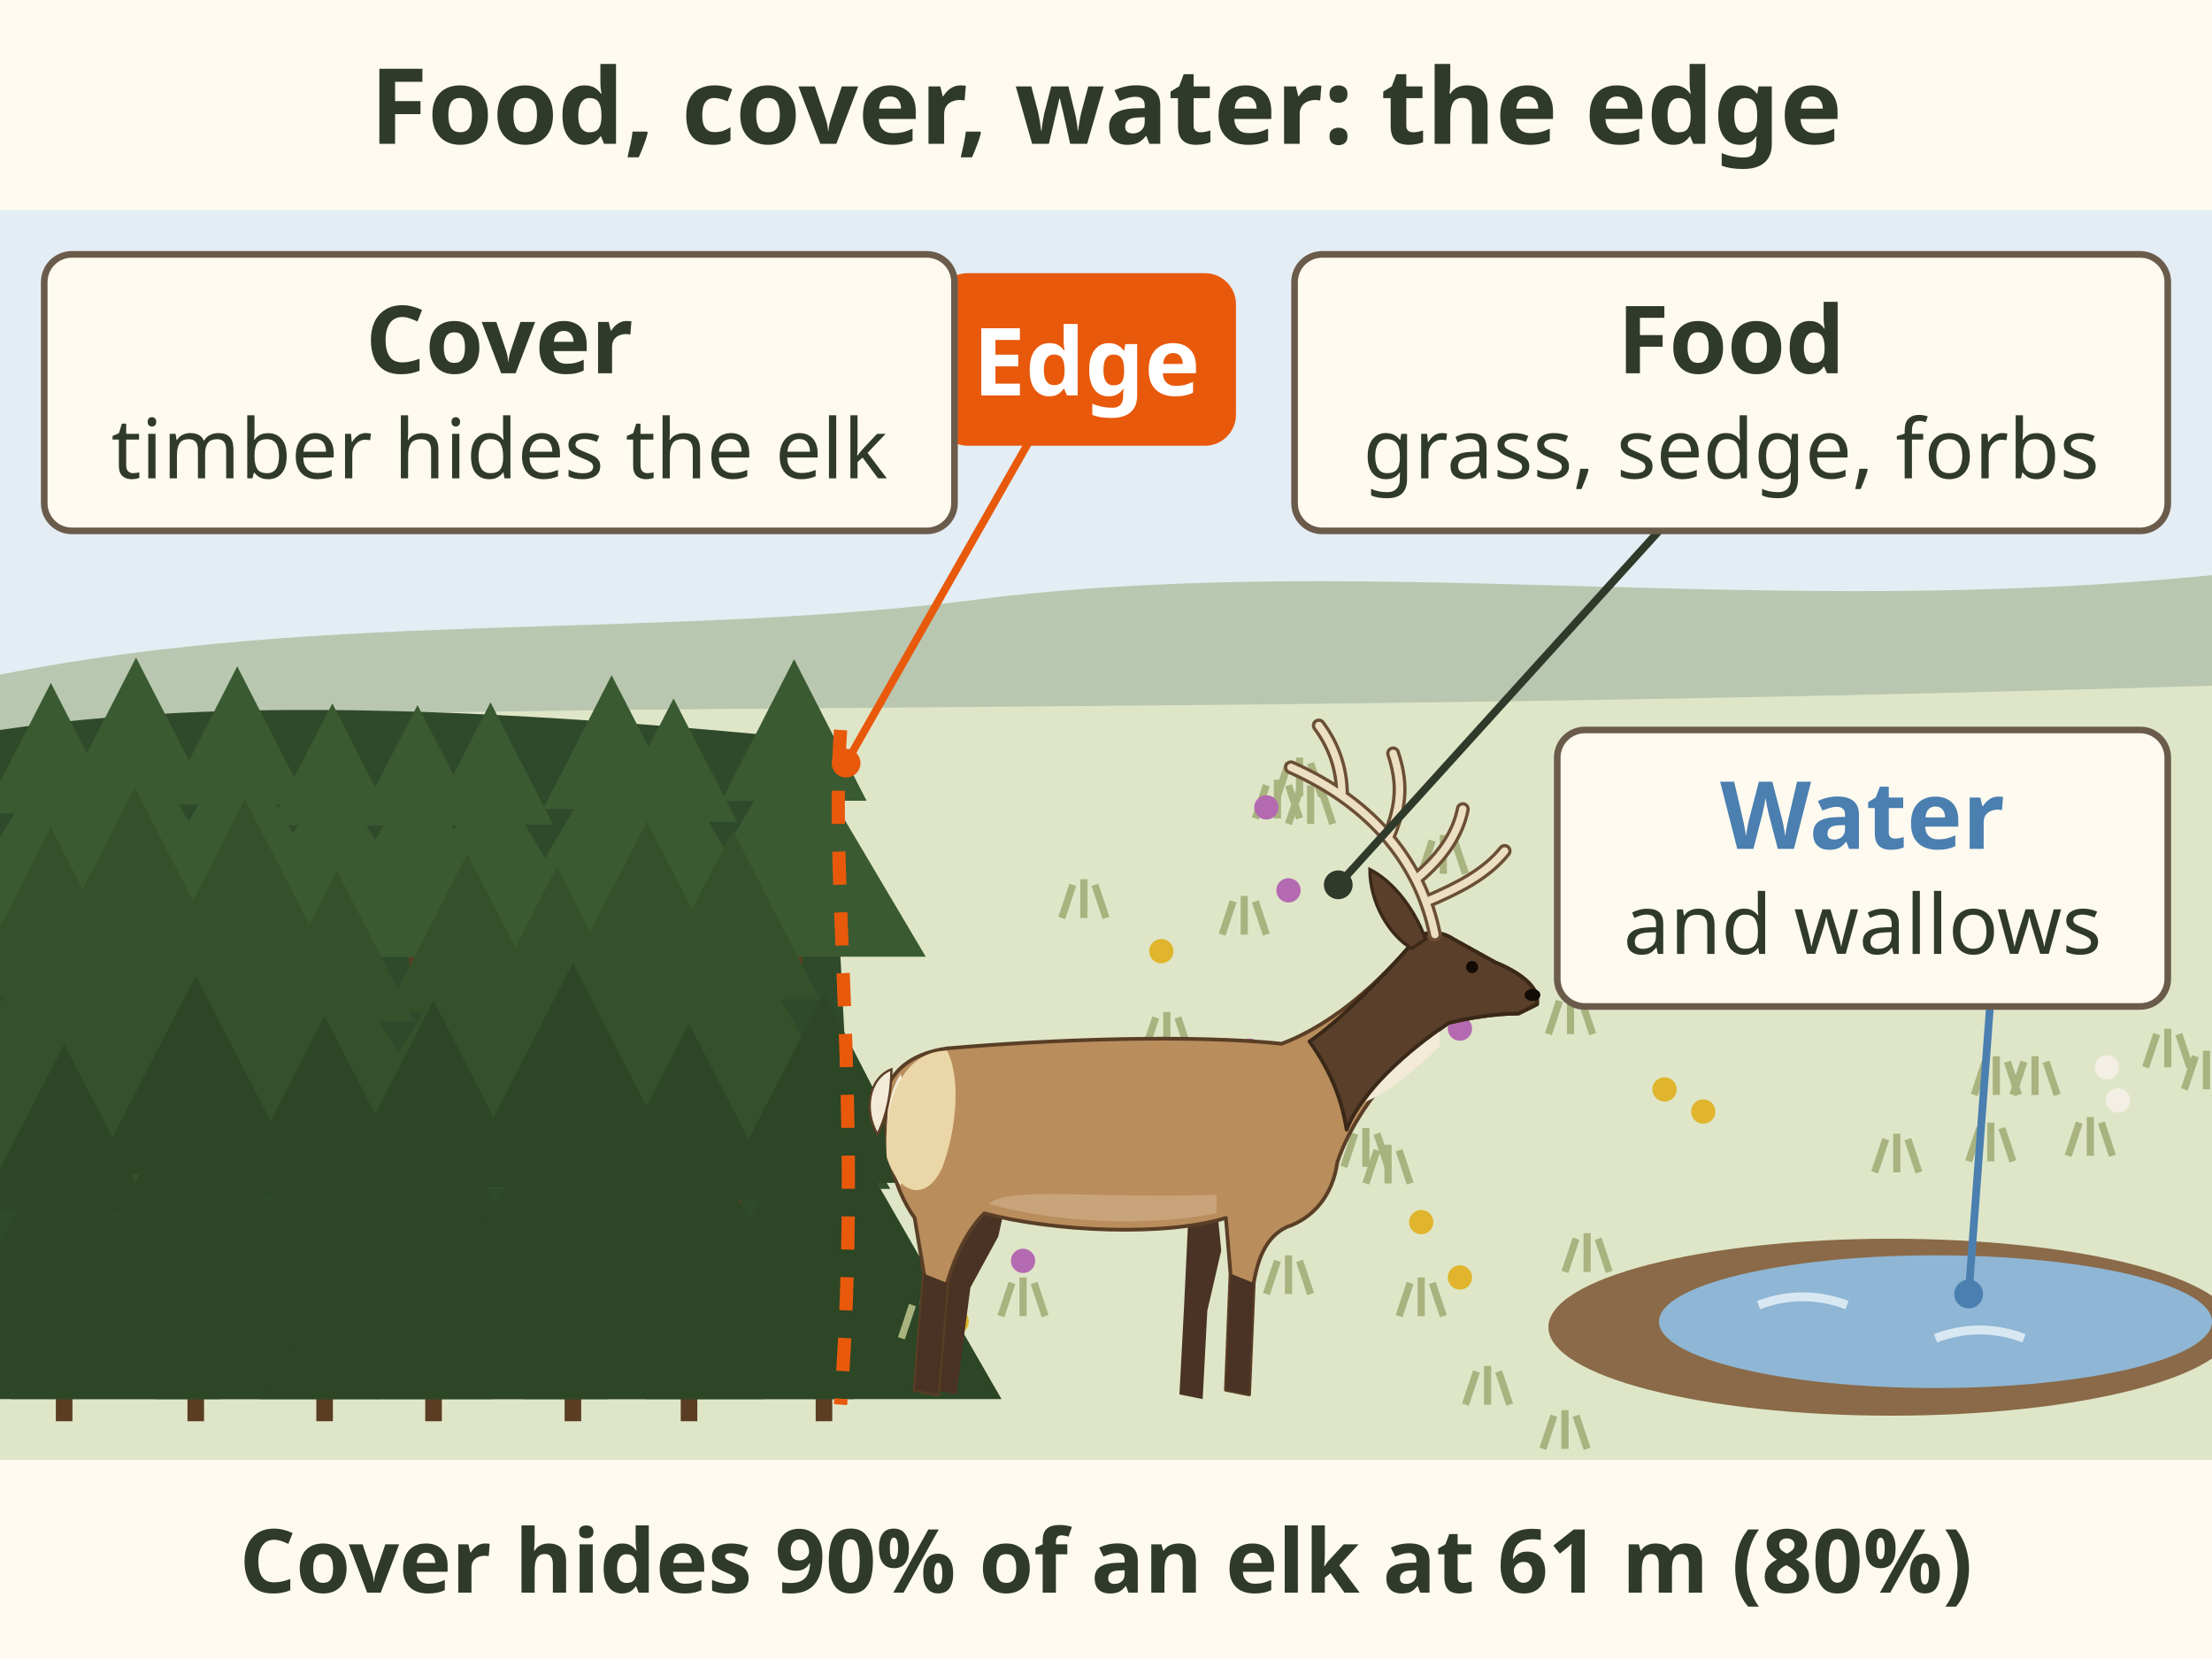
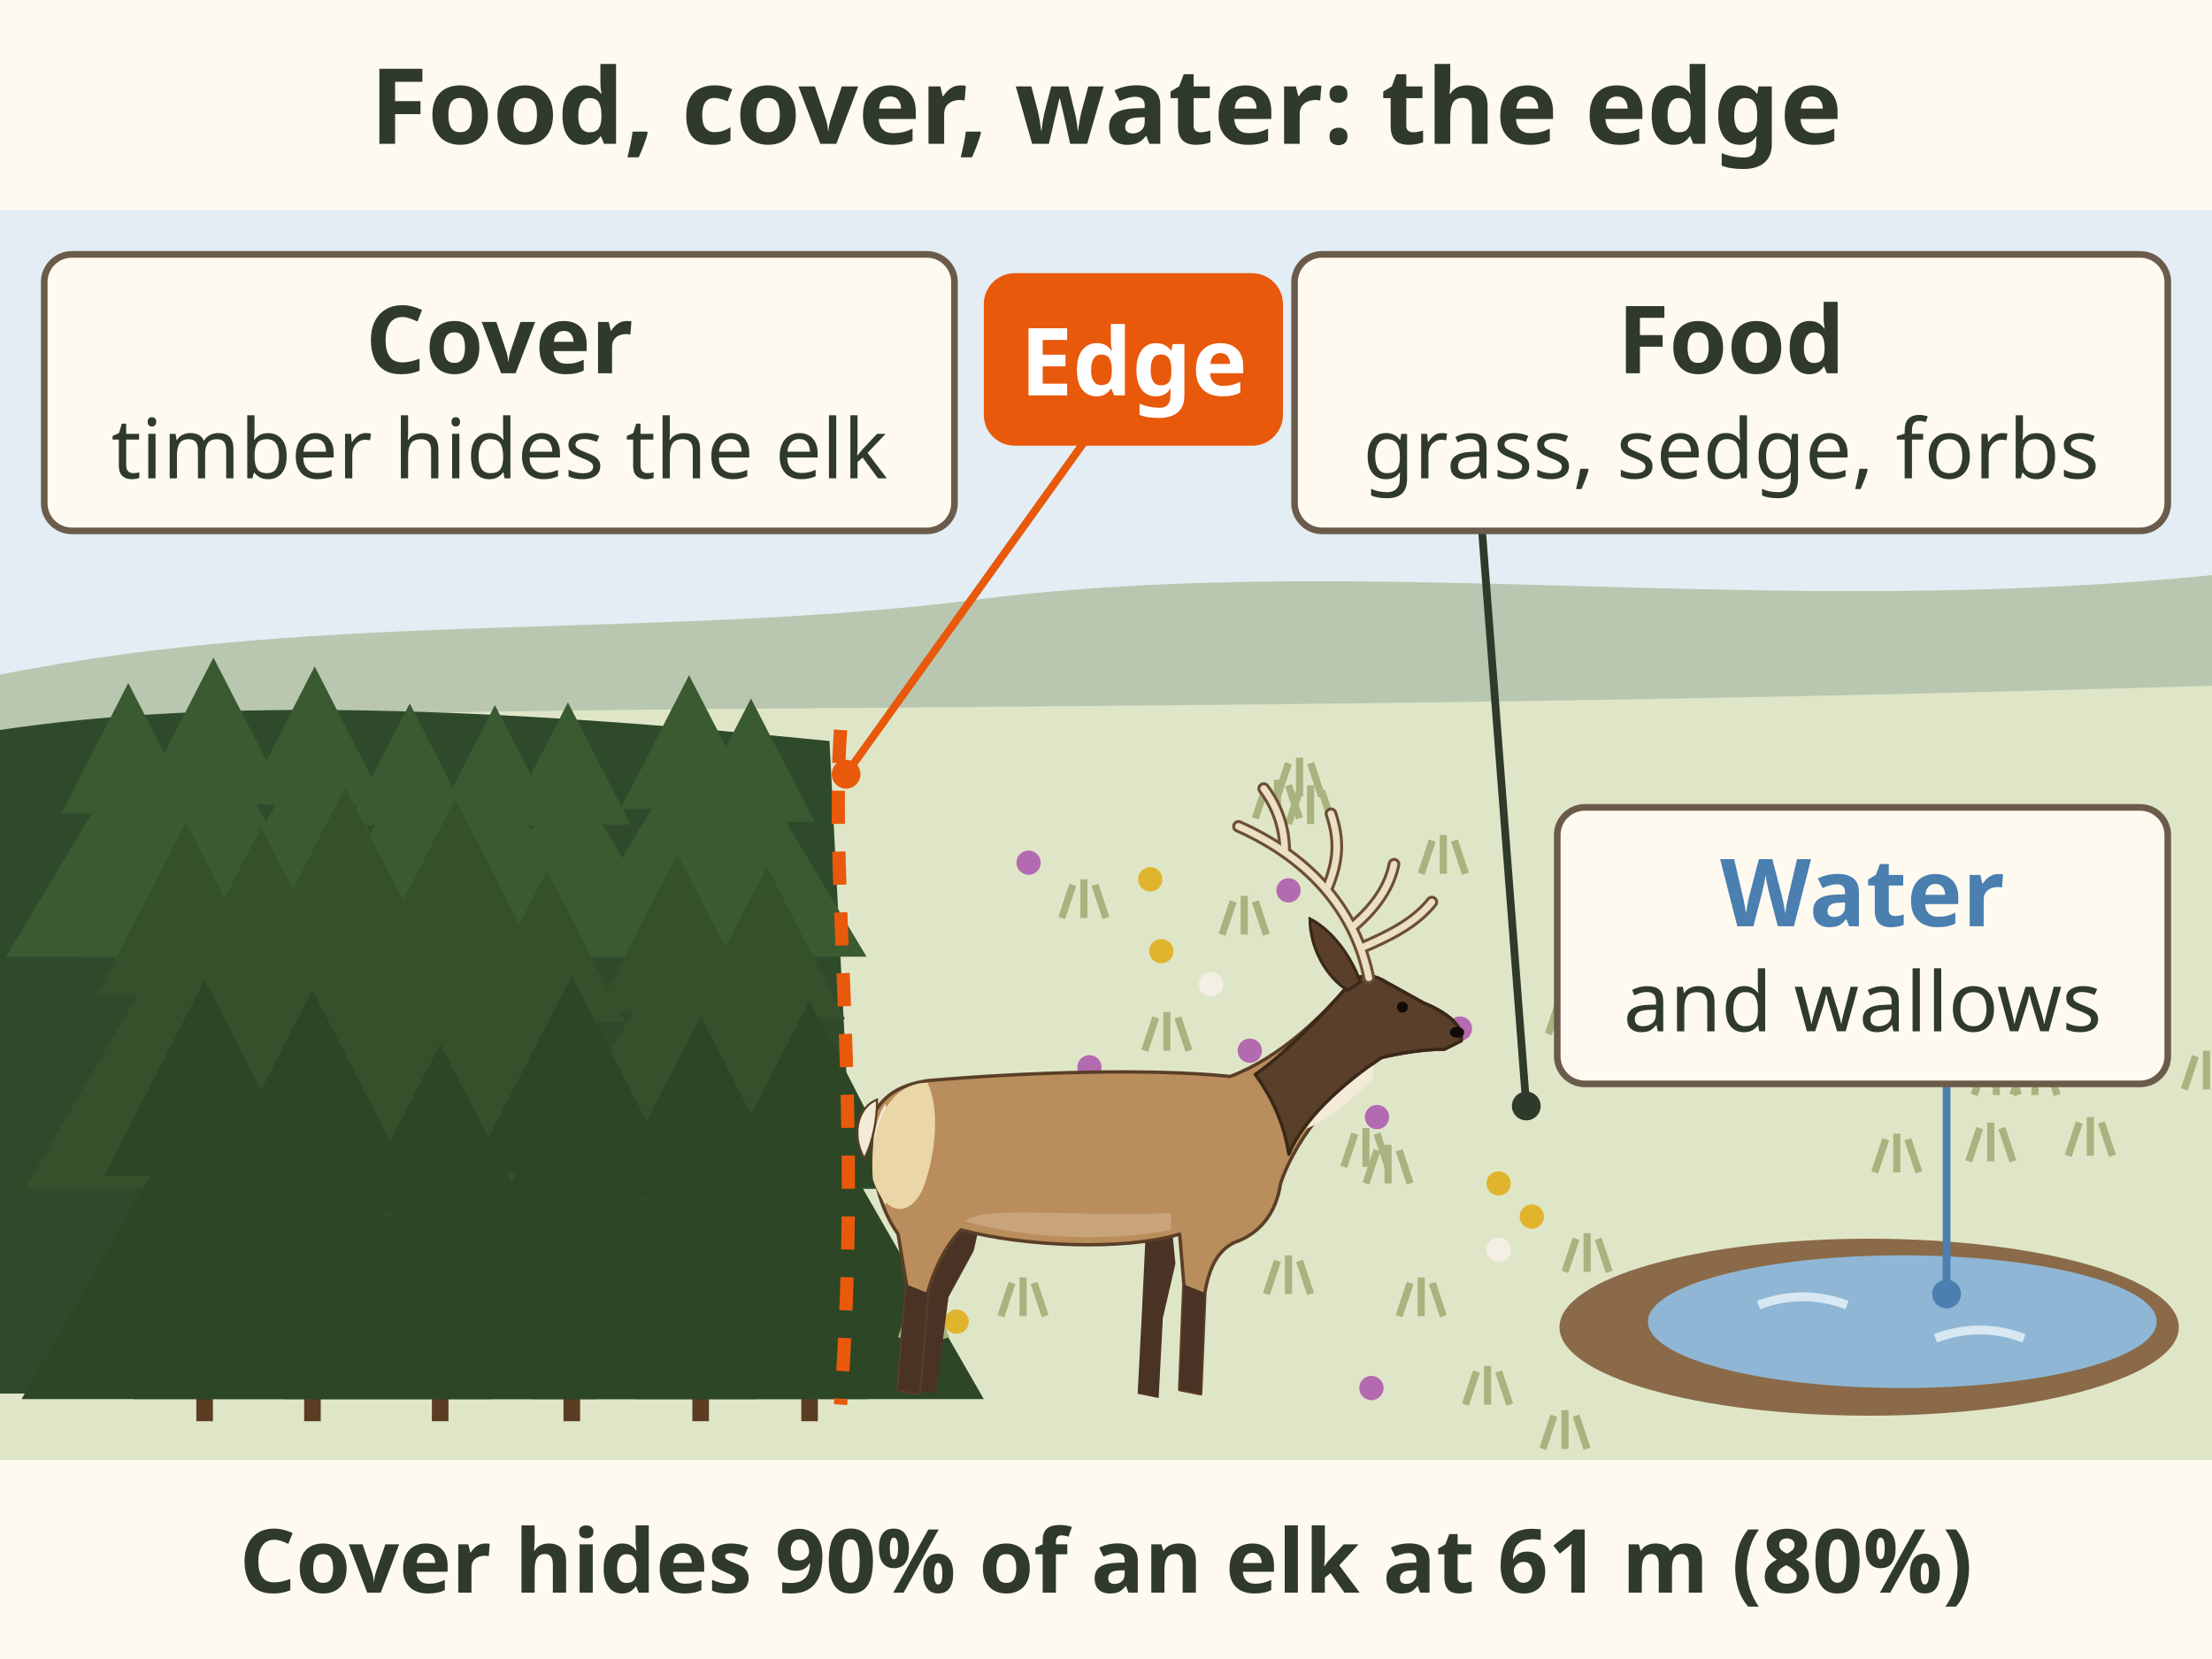
<svg xmlns="http://www.w3.org/2000/svg" viewBox="0 0 400 300" font-family="sans-serif" role="img" aria-label="An edge scene. Dark timber on the left is cover that hides an elk. An open meadow of grass, sedge and forbs is food. A pond with a mud wallow is water. A bull elk stands where the timber meets the meadow: the edge, where elk live with food, cover and water close together. A BC habitat model defines security cover as vegetation that hides 90 percent of a standing elk at 61 m, 80 percent.">
  <rect width="400" height="300" fill="#fffaf0" />
  <text x="200" y="26" font-size="19" font-weight="bold" fill="#2f3a2b" text-anchor="middle">Food, cover, water: the edge</text>
  <rect x="0" y="38" width="400" height="226" fill="#e3edf3" />
  <path d="M0 122 C60 110 120 116 180 108 C250 100 320 112 400 104 V140 H0z" fill="#b9c7b0" />
  <path d="M0 132 C80 126 200 130 400 124 V264 H0z" fill="#dfe6c8" />
  <path d="M0 132 C40 126 90 128 150 134 L156 252 H0z" fill="#2f4a2b" />
-   <rect x="7.7" y="172.0" width="3" height="5" fill="#5a3d22" />
-   <path d="M9.2 123.5 L21.3 147.1 L15.8 147.1 L31.3 173.0 L-12.9 173.0 L2.6 147.1 L-2.9 147.1z" fill="#3a5a31" />
-   <rect x="23.1" y="172.0" width="3" height="5" fill="#5a3d22" />
-   <path d="M24.6 118.9 L37.8 144.6 L31.8 144.6 L48.6 173.0 L0.6 173.0 L17.4 144.6 L11.4 144.6z" fill="#3a5a31" />
-   <rect x="41.4" y="172.0" width="3" height="5" fill="#5a3d22" />
-   <path d="M42.9 120.5 L55.7 145.5 L49.9 145.5 L66.2 173.0 L19.6 173.0 L35.9 145.5 L30.1 145.5z" fill="#3a5a31" />
-   <rect x="58.6" y="172.0" width="3" height="5" fill="#5a3d22" />
-   <path d="M60.1 127.2 L71.3 149.2 L66.2 149.2 L80.6 173.0 L39.6 173.0 L53.9 149.2 L48.8 149.2z" fill="#3a5a31" />
-   <rect x="74.0" y="172.0" width="3" height="5" fill="#5a3d22" />
-   <path d="M75.5 127.5 L86.7 149.3 L81.6 149.3 L95.8 173.0 L55.1 173.0 L69.4 149.3 L64.3 149.3z" fill="#3a5a31" />
-   <rect x="87.2" y="172.0" width="3" height="5" fill="#5a3d22" />
-   <path d="M88.7 127.0 L100.0 149.1 L94.9 149.1 L109.3 173.0 L68.2 173.0 L82.6 149.1 L77.4 149.1z" fill="#3a5a31" />
-   <rect x="109.1" y="172.0" width="3" height="5" fill="#5a3d22" />
-   <path d="M110.6 122.1 L123.1 146.3 L117.4 146.3 L133.3 173.0 L88.0 173.0 L103.8 146.3 L98.2 146.3z" fill="#3a5a31" />
-   <rect x="120.3" y="172.0" width="3" height="5" fill="#5a3d22" />
-   <path d="M121.8 126.3 L133.3 148.6 L128.1 148.6 L142.7 173.0 L100.9 173.0 L115.5 148.6 L110.3 148.6z" fill="#3a5a31" />
-   <rect x="142.1" y="172.0" width="3" height="5" fill="#5a3d22" />
-   <path d="M143.6 119.2 L156.7 144.8 L150.7 144.8 L167.4 173.0 L119.7 173.0 L136.4 144.8 L130.5 144.8z" fill="#3a5a31" />
-   <rect x="7.7" y="214.0" width="3" height="5" fill="#5a3d22" />
-   <path d="M9.2 149.6 L25.0 180.4 L17.8 180.4 L37.9 215.0 L-19.5 215.0 L0.6 180.4 L-6.6 180.4z" fill="#34512c" />
-   <rect x="22.9" y="214.0" width="3" height="5" fill="#5a3d22" />
-   <path d="M24.4 142.4 L41.8 176.4 L33.9 176.4 L56.1 215.0 L-7.4 215.0 L14.9 176.4 L6.9 176.4z" fill="#34512c" />
-   <rect x="42.8" y="214.0" width="3" height="5" fill="#5a3d22" />
-   <path d="M44.3 144.5 L61.3 177.6 L53.6 177.6 L75.2 215.0 L13.5 215.0 L35.1 177.6 L27.3 177.6z" fill="#34512c" />
-   <rect x="59.4" y="214.0" width="3" height="5" fill="#5a3d22" />
-   <path d="M60.9 157.4 L74.9 184.7 L68.6 184.7 L86.4 215.0 L35.5 215.0 L53.3 184.7 L46.9 184.7z" fill="#34512c" />
-   <rect x="83.0" y="214.0" width="3" height="5" fill="#5a3d22" />
-   <path d="M84.5 154.4 L99.2 183.0 L92.5 183.0 L111.2 215.0 L57.8 215.0 L76.5 183.0 L69.8 183.0z" fill="#34512c" />
-   <rect x="99.2" y="214.0" width="3" height="5" fill="#5a3d22" />
-   <path d="M100.7 156.7 L114.8 184.3 L108.4 184.3 L126.4 215.0 L74.9 215.0 L92.9 184.3 L86.5 184.3z" fill="#34512c" />
-   <rect x="115.5" y="214.0" width="3" height="5" fill="#5a3d22" />
-   <path d="M117.0 148.5 L133.0 179.8 L125.7 179.8 L146.2 215.0 L87.8 215.0 L108.2 179.8 L100.9 179.8z" fill="#34512c" />
-   <rect x="131.0" y="214.0" width="3" height="5" fill="#5a3d22" />
-   <path d="M132.5 150.1 L148.2 180.7 L141.1 180.7 L161.0 215.0 L104.0 215.0 L124.0 180.7 L116.8 180.7z" fill="#34512c" />
-   <rect x="10.1" y="252.0" width="3" height="5" fill="#5a3d22" />
-   <path d="M11.6 188.8 L27.2 219.0 L20.1 219.0 L39.9 253.0 L-16.6 253.0 L3.2 219.0 L-3.9 219.0z" fill="#2c4626" />
-   <rect x="33.9" y="252.0" width="3" height="5" fill="#5a3d22" />
-   <path d="M35.4 176.4 L53.8 212.2 L45.5 212.2 L68.9 253.0 L2.0 253.0 L25.4 212.2 L17.0 212.2z" fill="#2c4626" />
-   <rect x="57.2" y="252.0" width="3" height="5" fill="#5a3d22" />
-   <path d="M58.7 183.7 L75.4 216.2 L67.8 216.2 L89.0 253.0 L28.3 253.0 L49.6 216.2 L42.0 216.2z" fill="#2c4626" />
-   <rect x="76.9" y="252.0" width="3" height="5" fill="#5a3d22" />
-   <path d="M78.4 180.9 L95.7 214.7 L87.9 214.7 L109.9 253.0 L46.9 253.0 L68.9 214.7 L61.1 214.7z" fill="#2c4626" />
-   <rect x="102.1" y="252.0" width="3" height="5" fill="#5a3d22" />
-   <path d="M103.6 174.1 L122.5 211.0 L113.9 211.0 L138.0 253.0 L69.2 253.0 L93.3 211.0 L84.7 211.0z" fill="#2c4626" />
-   <rect x="123.1" y="252.0" width="3" height="5" fill="#5a3d22" />
-   <path d="M124.6 185.1 L141.0 217.0 L133.5 217.0 L154.4 253.0 L94.8 253.0 L115.7 217.0 L108.2 217.0z" fill="#2c4626" />
-   <rect x="147.5" y="252.0" width="3" height="5" fill="#5a3d22" />
-   <path d="M149.0 179.5 L166.7 213.9 L158.6 213.9 L181.1 253.0 L116.9 253.0 L139.4 213.9 L131.3 213.9z" fill="#2c4626" />
+   <rect x="21.7" y="172.0" width="3" height="5" fill="#5a3d22" />
+   <path d="M23.2 123.5 L35.3 147.1 L29.8 147.1 L45.3 173.0 L1.1 173.0 L16.6 147.1 L11.1 147.1z" fill="#3a5a31" />
+   <rect x="37.1" y="172.0" width="3" height="5" fill="#5a3d22" />
+   <path d="M38.6 118.9 L51.8 144.6 L45.8 144.6 L62.6 173.0 L14.6 173.0 L31.4 144.6 L25.4 144.6z" fill="#3a5a31" />
+   <rect x="55.4" y="172.0" width="3" height="5" fill="#5a3d22" />
+   <path d="M56.9 120.5 L69.7 145.5 L63.9 145.5 L80.2 173.0 L33.6 173.0 L49.9 145.5 L44.1 145.5z" fill="#3a5a31" />
+   <rect x="72.6" y="172.0" width="3" height="5" fill="#5a3d22" />
+   <path d="M74.1 127.2 L85.3 149.2 L80.2 149.2 L94.6 173.0 L53.6 173.0 L67.9 149.2 L62.8 149.2z" fill="#3a5a31" />
+   <rect x="88.0" y="172.0" width="3" height="5" fill="#5a3d22" />
+   <path d="M89.5 127.5 L100.7 149.3 L95.6 149.3 L109.8 173.0 L69.1 173.0 L83.4 149.3 L78.3 149.3z" fill="#3a5a31" />
+   <rect x="101.2" y="172.0" width="3" height="5" fill="#5a3d22" />
+   <path d="M102.7 127.0 L114.0 149.1 L108.9 149.1 L123.3 173.0 L82.2 173.0 L96.6 149.1 L91.4 149.1z" fill="#3a5a31" />
+   <rect x="123.1" y="172.0" width="3" height="5" fill="#5a3d22" />
+   <path d="M124.6 122.1 L137.1 146.3 L131.4 146.3 L147.3 173.0 L102.0 173.0 L117.8 146.3 L112.2 146.3z" fill="#3a5a31" />
+   <rect x="134.3" y="172.0" width="3" height="5" fill="#5a3d22" />
+   <path d="M135.8 126.3 L147.3 148.6 L142.1 148.6 L156.7 173.0 L114.9 173.0 L129.5 148.6 L124.3 148.6z" fill="#3a5a31" />
+   <rect x="32.1" y="214.0" width="3" height="5" fill="#5a3d22" />
+   <path d="M33.6 148.7 L49.6 179.9 L42.3 179.9 L62.7 215.0 L4.5 215.0 L24.9 179.9 L17.6 179.9z" fill="#34512c" />
+   <rect x="45.7" y="214.0" width="3" height="5" fill="#5a3d22" />
+   <path d="M47.2 149.6 L63.0 180.4 L55.8 180.4 L75.9 215.0 L18.5 215.0 L38.6 180.4 L31.4 180.4z" fill="#34512c" />
+   <rect x="60.9" y="214.0" width="3" height="5" fill="#5a3d22" />
+   <path d="M62.4 142.4 L79.8 176.4 L71.9 176.4 L94.1 215.0 L30.6 215.0 L52.9 176.4 L44.9 176.4z" fill="#34512c" />
+   <rect x="80.8" y="214.0" width="3" height="5" fill="#5a3d22" />
+   <path d="M82.3 144.5 L99.3 177.6 L91.6 177.6 L113.2 215.0 L51.5 215.0 L73.1 177.6 L65.3 177.6z" fill="#34512c" />
+   <rect x="97.4" y="214.0" width="3" height="5" fill="#5a3d22" />
+   <path d="M98.9 157.4 L112.9 184.7 L106.6 184.7 L124.4 215.0 L73.5 215.0 L91.3 184.7 L84.9 184.7z" fill="#34512c" />
+   <rect x="121.0" y="214.0" width="3" height="5" fill="#5a3d22" />
+   <path d="M122.5 154.4 L137.2 183.0 L130.5 183.0 L149.2 215.0 L95.8 215.0 L114.5 183.0 L107.8 183.0z" fill="#34512c" />
+   <rect x="137.2" y="214.0" width="3" height="5" fill="#5a3d22" />
+   <path d="M138.7 156.7 L152.8 184.3 L146.4 184.3 L164.4 215.0 L112.9 215.0 L130.9 184.3 L124.5 184.3z" fill="#34512c" />
+   <rect x="35.5" y="252.0" width="3" height="5" fill="#5a3d22" />
+   <path d="M37.0 177.2 L55.2 212.7 L46.9 212.7 L70.1 253.0 L3.9 253.0 L27.1 212.7 L18.8 212.7z" fill="#2c4626" />
+   <rect x="55.0" y="252.0" width="3" height="5" fill="#5a3d22" />
+   <path d="M56.5 179.0 L74.3 213.7 L66.2 213.7 L88.8 253.0 L24.2 253.0 L46.8 213.7 L38.7 213.7z" fill="#2c4626" />
+   <rect x="78.1" y="252.0" width="3" height="5" fill="#5a3d22" />
+   <path d="M79.6 188.8 L95.2 219.0 L88.1 219.0 L107.9 253.0 L51.4 253.0 L71.2 219.0 L64.1 219.0z" fill="#2c4626" />
+   <rect x="101.9" y="252.0" width="3" height="5" fill="#5a3d22" />
+   <path d="M103.4 176.4 L121.8 212.2 L113.5 212.2 L136.9 253.0 L70.0 253.0 L93.4 212.2 L85.0 212.2z" fill="#2c4626" />
+   <rect x="125.2" y="252.0" width="3" height="5" fill="#5a3d22" />
+   <path d="M126.7 183.7 L143.4 216.2 L135.8 216.2 L157.0 253.0 L96.3 253.0 L117.6 216.2 L110.0 216.2z" fill="#2c4626" />
+   <rect x="144.9" y="252.0" width="3" height="5" fill="#5a3d22" />
+   <path d="M146.4 180.9 L163.7 214.7 L155.9 214.7 L177.9 253.0 L114.9 253.0 L136.9 214.7 L129.1 214.7z" fill="#2c4626" />
  <path d="M216 206 l2 -6 M220 206 l0 -7 M224 206 l-2 -6" stroke="#a9b37f" stroke-width="1.3" fill="none" />
  <path d="M247 214 l2 -6 M251 214 l0 -7 M255 214 l-2 -6" stroke="#a9b37f" stroke-width="1.3" fill="none" />
  <path d="M163 242 l2 -6 M167 242 l0 -7 M171 242 l-2 -6" stroke="#a9b37f" stroke-width="1.3" fill="none" />
  <path d="M221 169 l2 -6 M225 169 l0 -7 M229 169 l-2 -6" stroke="#a9b37f" stroke-width="1.3" fill="none" />
  <path d="M395 197 l2 -6 M399 197 l0 -7 M403 197 l-2 -6" stroke="#a9b37f" stroke-width="1.3" fill="none" />
  <path d="M357 198 l2 -6 M361 198 l0 -7 M365 198 l-2 -6" stroke="#a9b37f" stroke-width="1.3" fill="none" />
  <path d="M283 230 l2 -6 M287 230 l0 -7 M291 230 l-2 -6" stroke="#a9b37f" stroke-width="1.3" fill="none" />
  <path d="M339 212 l2 -6 M343 212 l0 -7 M347 212 l-2 -6" stroke="#a9b37f" stroke-width="1.3" fill="none" />
  <path d="M231 144 l2 -6 M235 144 l0 -7 M239 144 l-2 -6" stroke="#a9b37f" stroke-width="1.3" fill="none" />
  <path d="M364 198 l2 -6 M368 198 l0 -7 M372 198 l-2 -6" stroke="#a9b37f" stroke-width="1.3" fill="none" />
  <path d="M253 238 l2 -6 M257 238 l0 -7 M261 238 l-2 -6" stroke="#a9b37f" stroke-width="1.3" fill="none" />
  <path d="M265 254 l2 -6 M269 254 l0 -7 M273 254 l-2 -6" stroke="#a9b37f" stroke-width="1.3" fill="none" />
  <path d="M192 166 l2 -6 M196 166 l0 -7 M200 166 l-2 -6" stroke="#a9b37f" stroke-width="1.3" fill="none" />
-   <path d="M388 193 l2 -6 M392 193 l0 -7 M396 193 l-2 -6" stroke="#a9b37f" stroke-width="1.3" fill="none" />
  <path d="M280 187 l2 -6 M284 187 l0 -7 M288 187 l-2 -6" stroke="#a9b37f" stroke-width="1.3" fill="none" />
  <path d="M243 211 l2 -6 M247 211 l0 -7 M251 211 l-2 -6" stroke="#a9b37f" stroke-width="1.3" fill="none" />
  <path d="M374 209 l2 -6 M378 209 l0 -7 M382 209 l-2 -6" stroke="#a9b37f" stroke-width="1.3" fill="none" />
  <path d="M356 210 l2 -6 M360 210 l0 -7 M364 210 l-2 -6" stroke="#a9b37f" stroke-width="1.3" fill="none" />
  <path d="M227 148 l2 -6 M231 148 l0 -7 M235 148 l-2 -6" stroke="#a9b37f" stroke-width="1.3" fill="none" />
  <path d="M181 238 l2 -6 M185 238 l0 -7 M189 238 l-2 -6" stroke="#a9b37f" stroke-width="1.3" fill="none" />
  <path d="M257 158 l2 -6 M261 158 l0 -7 M265 158 l-2 -6" stroke="#a9b37f" stroke-width="1.3" fill="none" />
  <path d="M229 234 l2 -6 M233 234 l0 -7 M237 234 l-2 -6" stroke="#a9b37f" stroke-width="1.3" fill="none" />
  <path d="M279 262 l2 -6 M283 262 l0 -7 M287 262 l-2 -6" stroke="#a9b37f" stroke-width="1.3" fill="none" />
  <path d="M233 149 l2 -6 M237 149 l0 -7 M241 149 l-2 -6" stroke="#a9b37f" stroke-width="1.3" fill="none" />
  <path d="M207 190 l2 -6 M211 190 l0 -7 M215 190 l-2 -6" stroke="#a9b37f" stroke-width="1.3" fill="none" />
-   <circle cx="264" cy="231" r="2.2" fill="#e0b52d" />
-   <circle cx="381" cy="193" r="2.2" fill="#f4efe4" />
-   <circle cx="188" cy="209" r="2.2" fill="#b46ab0" />
-   <circle cx="247" cy="185" r="2.2" fill="#b46ab0" />
-   <circle cx="301" cy="197" r="2.2" fill="#e0b52d" />
-   <circle cx="383" cy="199" r="2.2" fill="#f4efe4" />
-   <circle cx="185" cy="228" r="2.2" fill="#b46ab0" />
-   <circle cx="257" cy="221" r="2.2" fill="#e0b52d" />
-   <circle cx="308" cy="201" r="2.2" fill="#e0b52d" />
+   <circle cx="225" cy="210" r="2.2" fill="#f4efe4" />
+   <circle cx="271" cy="214" r="2.2" fill="#e0b52d" />
+   <circle cx="197" cy="193" r="2.2" fill="#b46ab0" />
+   <circle cx="204" cy="201" r="2.2" fill="#e0b52d" />
+   <circle cx="249" cy="202" r="2.2" fill="#b46ab0" />
+   <circle cx="186" cy="156" r="2.2" fill="#b46ab0" />
+   <circle cx="277" cy="220" r="2.2" fill="#e0b52d" />
+   <circle cx="271" cy="226" r="2.2" fill="#f4efe4" />
+   <circle cx="248" cy="251" r="2.2" fill="#b46ab0" />
+   <circle cx="208" cy="159" r="2.2" fill="#e0b52d" />
+   <circle cx="219" cy="178" r="2.2" fill="#f4efe4" />
  <circle cx="226" cy="190" r="2.2" fill="#b46ab0" />
  <circle cx="188" cy="196" r="2.2" fill="#f4efe4" />
  <circle cx="233" cy="161" r="2.2" fill="#b46ab0" />
  <circle cx="264" cy="186" r="2.2" fill="#b46ab0" />
  <circle cx="210" cy="172" r="2.2" fill="#e0b52d" />
  <circle cx="173" cy="239" r="2.2" fill="#e0b52d" />
-   <circle cx="229" cy="146" r="2.2" fill="#b46ab0" />
-   <circle cx="242" cy="160" r="2.2" fill="#f4efe4" />
-   <ellipse cx="342" cy="240" rx="62" ry="16" fill="#8a6a48" />
-   <ellipse cx="350" cy="239" rx="50" ry="12" fill="#8fb6d4" />
+   <ellipse cx="338" cy="240" rx="56" ry="16" fill="#8a6a48" />
+   <ellipse cx="344" cy="239" rx="46" ry="12" fill="#8fb6d4" />
  <path d="M318 236 q8 -3 16 0 M350 242 q8 -3 16 0" stroke="#d8e8f2" stroke-width="1.6" fill="none" />
-   <g transform="translate(304 127) scale(-0.42 0.42)">
+   <g transform="translate(287.8 138.8) scale(-0.38 0.38)">
    <path d="M200 216 L212 218 L214 260 L216 298 L206 300 L204 262 L198 236z" fill="#4a3324" />
    <path d="M290 212 L314 216 L318 248 L322 296 L312 298 L306 252 L294 230z" fill="#4a3324" />
    <path d="M62 128 C62 122 70 116 80 112 L98 102 C104 98 112 98 116 104 C128 118 148 138 172 147 C210 143 270 145 316 149 C330 151 338 157 342 166 C344 188 340 208 330 222 L326 246 L330 296 L320 298 L316 250 C312 236 306 226 300 220 C270 228 222 230 196 222 L194 246 L196 296 L186 298 L184 250 C182 238 178 230 170 226 C158 222 150 212 148 198 C140 174 118 150 100 138 C92 136 80 134 70 134 L62 130z" fill="#b98d5c" stroke="#5a3e26" stroke-width="1.6" stroke-linejoin="round" />
    <path d="M200 220 C230 226 270 224 298 216 C290 208 250 214 200 212z" fill="#c9a37a" />
    <path d="M104 140 C116 150 128 160 136 172 C126 168 114 158 104 148z" fill="#f3ead8" />
    <path d="M336 160 C344 172 344 196 336 208 C332 196 332 176 336 160z" fill="#f3ead8" />
    <path d="M340 158 C350 162 352 176 346 186 C342 178 340 168 340 158z" fill="#f3ead8" stroke="#5a3e26" stroke-width="1" />
    <path d="M62 128 C62 122 70 116 80 112 L98 102 C104 98 112 98 116 104 C128 118 148 138 160 146 C150 160 146 172 144 184 C138 168 118 150 100 138 C92 136 80 134 70 134 L62 130z" fill="#5a3f2a" stroke="#3a2818" stroke-width="1.6" stroke-linejoin="round" />
    <path d="M184 250 L186 298 L196 296 L194 246z M316 250 L320 298 L330 296 L326 246z" fill="#4a3324" />
    <path d="M316 150 C334 150 344 170 342 196 C336 214 324 214 318 200 C312 184 310 162 316 150z" fill="#ead6a6" />
    <path d="M110 102 C116 86 126 76 134 72 C134 86 126 100 116 106z" fill="#5a3f2a" stroke="#3a2818" stroke-width="1.4" />
    <circle cx="90" cy="114" r="2.6" fill="#120b06" />
    <ellipse cx="64" cy="126" rx="3.4" ry="2.6" fill="#120b06" />
    <path d="M106 100 C112 70 132 44 168 28 M110 86 C96 80 84 74 76 64 M114 76 C102 66 96 56 94 46 M126 58 C120 44 120 34 124 22 M146 40 C146 28 150 18 156 10" fill="none" stroke="#6b4f35" stroke-width="6" stroke-linecap="round" />
    <path d="M106 100 C112 70 132 44 168 28 M110 86 C96 80 84 74 76 64 M114 76 C102 66 96 56 94 46 M126 58 C120 44 120 34 124 22 M146 40 C146 28 150 18 156 10" fill="none" stroke="#ecdfc3" stroke-width="3.2" stroke-linecap="round" />
  </g>
  <path d="M152 132 C150 160 156 200 152 254" stroke="#e8590c" stroke-width="2.4" stroke-dasharray="6 5" fill="none" />
-   <line x1="153" y1="138" x2="186" y2="80" stroke="#e8590c" stroke-width="1.4" />
-   <circle cx="153" cy="138" r="2.6" fill="#e8590c" />
-   <rect x="170.0" y="50.0" width="52.9" height="30.0" rx="5" fill="#e8590c" stroke="#e8590c" stroke-width="1.2" />
-   <text x="196.458" y="71.5" font-size="17" font-weight="bold" fill="#ffffff" text-anchor="middle">Edge</text>
+   <line x1="153" y1="140" x2="196" y2="80" stroke="#e8590c" stroke-width="1.4" />
+   <circle cx="153" cy="140" r="2.6" fill="#e8590c" />
+   <rect x="178.5" y="50.0" width="52.9" height="30.0" rx="5" fill="#e8590c" stroke="#e8590c" stroke-width="1.2" />
+   <text x="205" y="71.5" font-size="17" font-weight="bold" fill="#ffffff" text-anchor="middle">Edge</text>
  <rect x="8.0" y="46.0" width="164.6" height="50.0" rx="5" fill="#fffaf0" stroke="#6b5b4b" stroke-width="1.2" />
  <text x="90.311" y="67.5" font-size="17" font-weight="bold" fill="#2f3a2b" text-anchor="middle">Cover</text>
  <text x="90.311" y="86.5" font-size="15" fill="#2f3a2b" text-anchor="middle">timber hides the elk</text>
-   <line x1="242" y1="160" x2="300" y2="96" stroke="#2f3a2b" stroke-width="1.4" />
-   <circle cx="242" cy="160" r="2.6" fill="#2f3a2b" />
+   <line x1="276" y1="200" x2="268" y2="96" stroke="#2f3a2b" stroke-width="1.4" />
+   <circle cx="276" cy="200" r="2.6" fill="#2f3a2b" />
  <rect x="234.1" y="46.0" width="157.9" height="50.0" rx="5" fill="#fffaf0" stroke="#6b5b4b" stroke-width="1.2" />
  <text x="313.059" y="67.5" font-size="17" font-weight="bold" fill="#2f3a2b" text-anchor="middle">Food</text>
  <text x="313.059" y="86.5" font-size="15" fill="#2f3a2b" text-anchor="middle">grass, sedge, forbs</text>
-   <line x1="356" y1="234" x2="360" y2="180" stroke="#4a7fb0" stroke-width="1.4" />
-   <circle cx="356" cy="234" r="2.6" fill="#4a7fb0" />
-   <rect x="281.6" y="132.0" width="110.4" height="50.0" rx="5" fill="#fffaf0" stroke="#6b5b4b" stroke-width="1.2" />
-   <text x="336.813" y="153.5" font-size="17" font-weight="bold" fill="#4a7fb0" text-anchor="middle">Water</text>
-   <text x="336.813" y="172.5" font-size="15" fill="#2f3a2b" text-anchor="middle">and wallows</text>
+   <line x1="352" y1="234" x2="352" y2="194" stroke="#4a7fb0" stroke-width="1.4" />
+   <circle cx="352" cy="234" r="2.6" fill="#4a7fb0" />
+   <rect x="281.6" y="146.0" width="110.4" height="50.0" rx="5" fill="#fffaf0" stroke="#6b5b4b" stroke-width="1.2" />
+   <text x="336.813" y="167.5" font-size="17" font-weight="bold" fill="#4a7fb0" text-anchor="middle">Water</text>
+   <text x="336.813" y="186.5" font-size="15" fill="#2f3a2b" text-anchor="middle">and wallows</text>
  <rect x="0" y="264" width="400" height="36" fill="#fffaf0" />
  <text x="200" y="288" font-size="16" font-weight="bold" fill="#2f3a2b" text-anchor="middle">Cover hides 90% of an elk at 61 m (80%)</text>
</svg>
